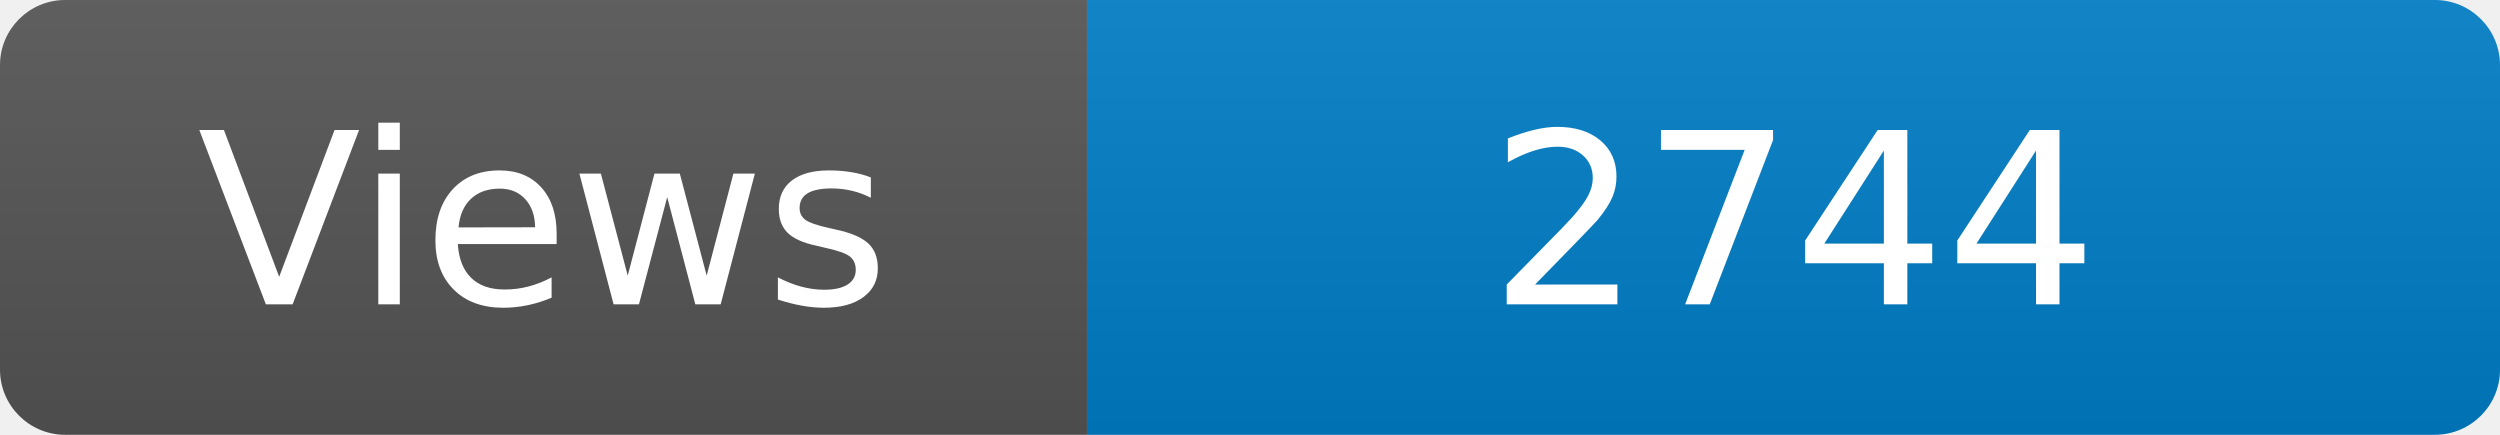
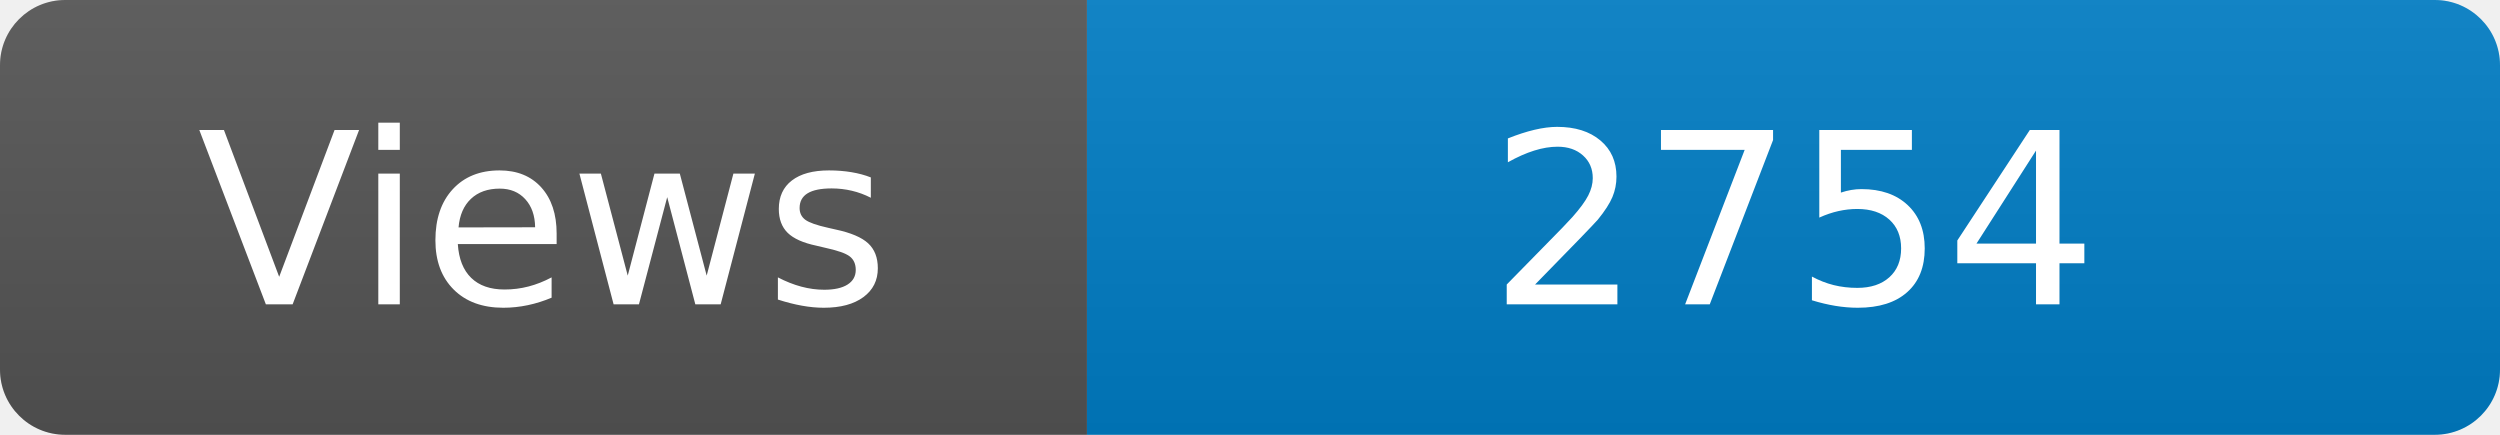
<svg xmlns="http://www.w3.org/2000/svg" width="115" height="20" role="img" aria-label="Maintained?: yes">
  <linearGradient id="s" x2="0" y2="100%">
    <stop offset="0" stop-color="#bbb" stop-opacity=".1" />
    <stop offset="1" stop-opacity=".1" />
  </linearGradient>
  <clipPath id="r">
    <rect width="115" height="20" rx="3" fill="#fff" />
  </clipPath>
  <g clip-path="url(#r)">
    <rect width="50" height="20" fill="#555" />
    <rect x="50" width="160" height="20" fill="#007ec6" />
    <rect width="115" height="20" fill="url(#s)" />
  </g>
  <g fill="#fff" text-anchor="middle" font-family="Verdana,Geneva,DejaVu Sans,sans-serif" font-size="110">
    <text x="250" y="140" transform="scale(.1)" fill="#fff">Views</text>
-     <text x="825" y="140" transform="scale(.1)" fill="#fff">2744</text>
+     <text x="825" y="140" transform="scale(.1)" fill="#fff">2754</text>
  </g>
</svg>
